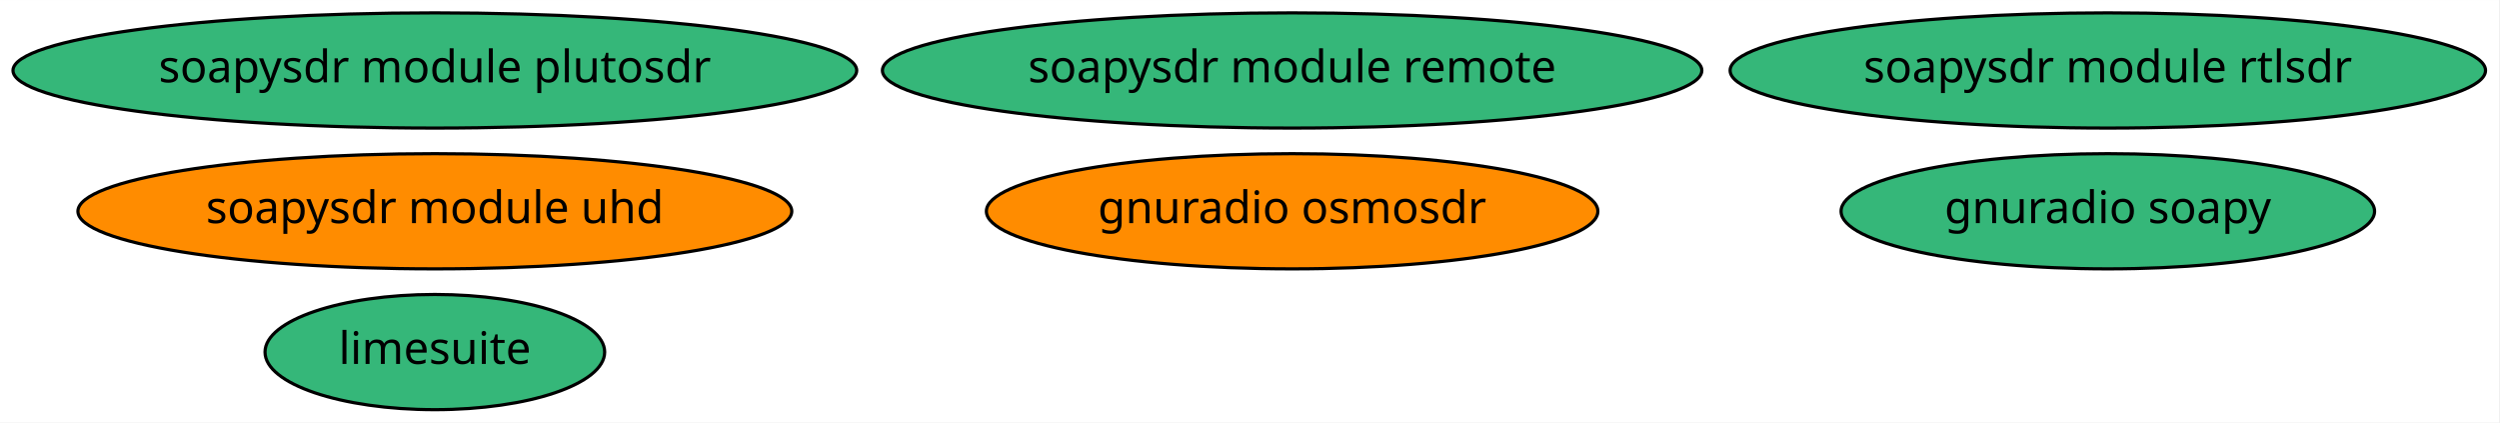
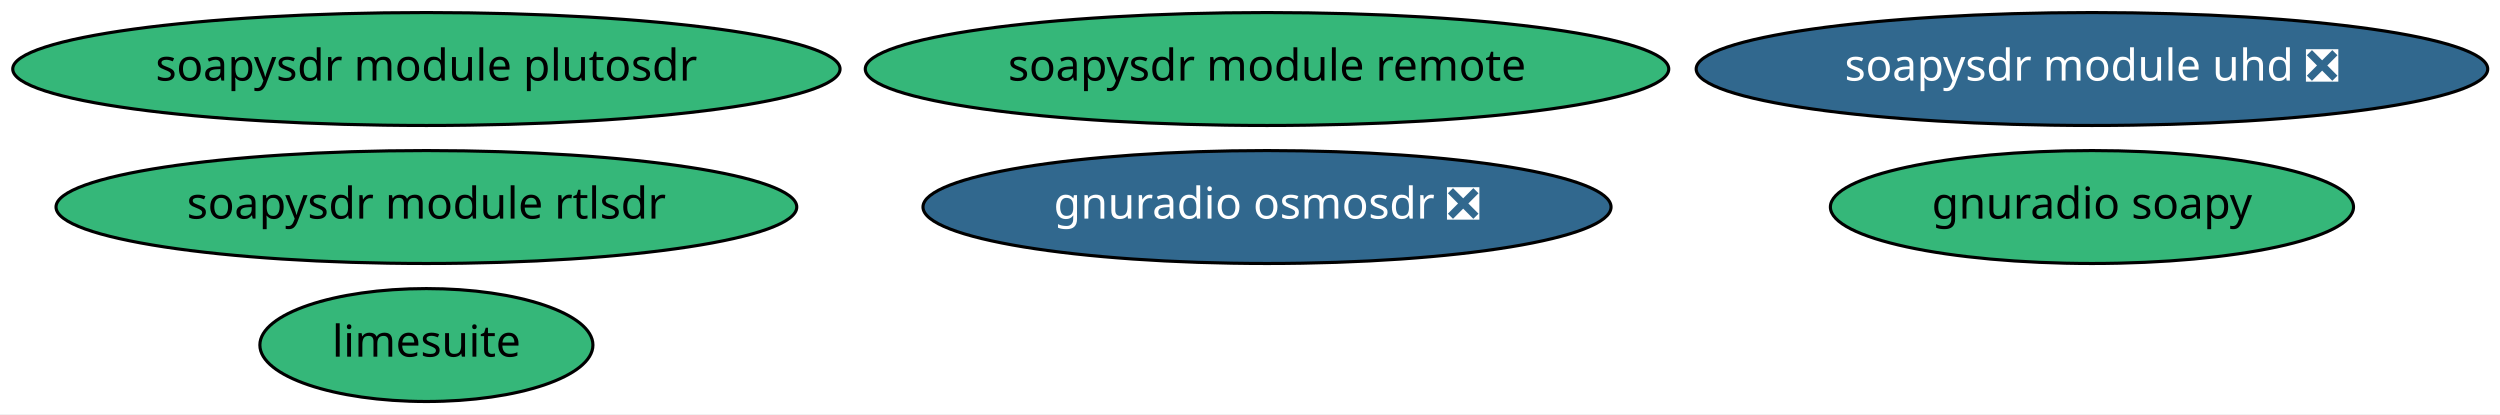
- <svg xmlns="http://www.w3.org/2000/svg" xmlns:xlink="http://www.w3.org/1999/xlink" width="781pt" height="132pt" viewBox="0.00 0.00 781.23 132.00">
+ <svg xmlns="http://www.w3.org/2000/svg" xmlns:xlink="http://www.w3.org/1999/xlink" width="797pt" height="132pt" viewBox="0.00 0.00 797.03 132.00">
  <g id="graph0" class="graph" transform="scale(1 1) rotate(0) translate(4 128)">
-     <polygon fill="white" stroke="transparent" points="-4,4 -4,-128 777.23,-128 777.23,4 -4,4" />
+     <polygon fill="white" stroke="transparent" points="-4,4 -4,-128 793.03,-128 793.03,4 -4,4" />
    <g id="node1" class="node">
      <g id="a_node1">
        <a xlink:href="https://github.com/conda-forge/soapysdr-module-plutosdr-feedstock" xlink:title="soapysdr module plutosdr">
          <ellipse fill="#35b779" stroke="black" cx="131.94" cy="-106" rx="131.88" ry="18" />
          <text text-anchor="middle" x="131.94" y="-102.3" font-family="Times-Roman" font-size="14.00">soapysdr module plutosdr</text>
        </a>
      </g>
    </g>
    <g id="node2" class="node">
      <g id="a_node2">
-         <a xlink:href="https://github.com/conda-forge/soapysdr-module-uhd-feedstock" xlink:title="soapysdr module uhd">
-           <ellipse fill="#ff8c00" stroke="black" cx="131.94" cy="-62" rx="111.58" ry="18" />
-           <text text-anchor="middle" x="131.94" y="-58.3" font-family="Times-Roman" font-size="14.00">soapysdr module uhd</text>
+         <a xlink:href="https://github.com/conda-forge/soapysdr-module-uhd-feedstock/pull/8" xlink:title="soapysdr module uhd ❎">
+           <ellipse fill="#31688e" stroke="black" cx="662.94" cy="-106" rx="126.18" ry="18" />
+           <text text-anchor="middle" x="662.94" y="-102.3" font-family="Times-Roman" font-size="14.00" fill="white">soapysdr module uhd ❎</text>
        </a>
      </g>
    </g>
    <g id="node3" class="node">
      <g id="a_node3">
-         <a xlink:href="https://github.com/conda-forge/gnuradio-osmosdr-feedstock" xlink:title="gnuradio osmosdr">
-           <ellipse fill="#ff8c00" stroke="black" cx="399.94" cy="-62" rx="95.58" ry="18" />
-           <text text-anchor="middle" x="399.94" y="-58.3" font-family="Times-Roman" font-size="14.00">gnuradio osmosdr</text>
+         <a xlink:href="https://github.com/conda-forge/gnuradio-osmosdr-feedstock/pull/18" xlink:title="gnuradio osmosdr ❎">
+           <ellipse fill="#31688e" stroke="black" cx="399.94" cy="-62" rx="109.68" ry="18" />
+           <text text-anchor="middle" x="399.94" y="-58.3" font-family="Times-Roman" font-size="14.00" fill="white">gnuradio osmosdr ❎</text>
        </a>
      </g>
    </g>
    <g id="node4" class="node">
      <g id="a_node4">
        <a xlink:href="https://github.com/conda-forge/gnuradio-soapy-feedstock" xlink:title="gnuradio soapy">
-           <ellipse fill="#35b779" stroke="black" cx="654.94" cy="-62" rx="83.39" ry="18" />
-           <text text-anchor="middle" x="654.94" y="-58.3" font-family="Times-Roman" font-size="14.00">gnuradio soapy</text>
+           <ellipse fill="#35b779" stroke="black" cx="662.94" cy="-62" rx="83.39" ry="18" />
+           <text text-anchor="middle" x="662.94" y="-58.3" font-family="Times-Roman" font-size="14.00">gnuradio soapy</text>
        </a>
      </g>
    </g>
    <g id="node5" class="node">
      <g id="a_node5">
        <a xlink:href="https://github.com/conda-forge/soapysdr-module-rtlsdr-feedstock" xlink:title="soapysdr module rtlsdr">
-           <ellipse fill="#35b779" stroke="black" cx="654.94" cy="-106" rx="118.08" ry="18" />
-           <text text-anchor="middle" x="654.94" y="-102.3" font-family="Times-Roman" font-size="14.00">soapysdr module rtlsdr</text>
+           <ellipse fill="#35b779" stroke="black" cx="131.94" cy="-62" rx="118.08" ry="18" />
+           <text text-anchor="middle" x="131.94" y="-58.3" font-family="Times-Roman" font-size="14.00">soapysdr module rtlsdr</text>
        </a>
      </g>
    </g>
    <g id="node6" class="node">
      <g id="a_node6">
        <a xlink:href="https://github.com/conda-forge/soapysdr-module-remote-feedstock" xlink:title="soapysdr module remote">
          <ellipse fill="#35b779" stroke="black" cx="399.94" cy="-106" rx="128.08" ry="18" />
          <text text-anchor="middle" x="399.94" y="-102.3" font-family="Times-Roman" font-size="14.00">soapysdr module remote</text>
        </a>
      </g>
    </g>
    <g id="node7" class="node">
      <g id="a_node7">
        <a xlink:href="https://github.com/conda-forge/limesuite-feedstock" xlink:title="limesuite">
          <ellipse fill="#35b779" stroke="black" cx="131.94" cy="-18" rx="53.09" ry="18" />
          <text text-anchor="middle" x="131.94" y="-14.3" font-family="Times-Roman" font-size="14.00">limesuite</text>
        </a>
      </g>
    </g>
  </g>
</svg>
